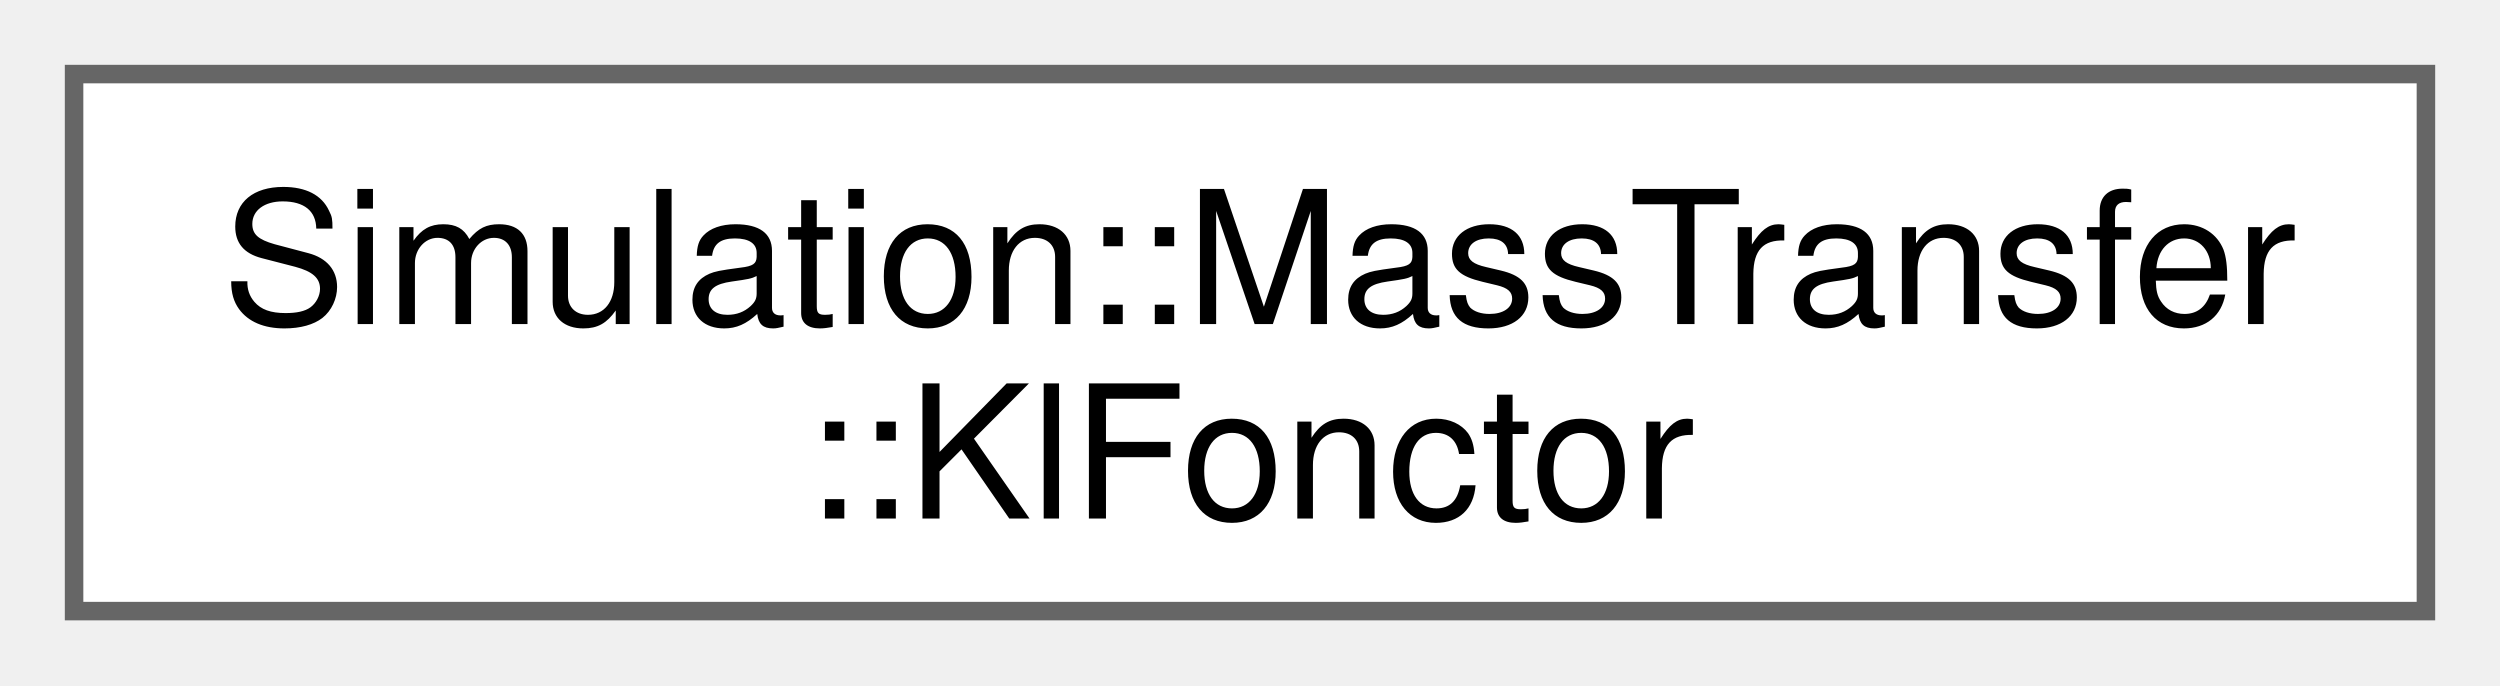
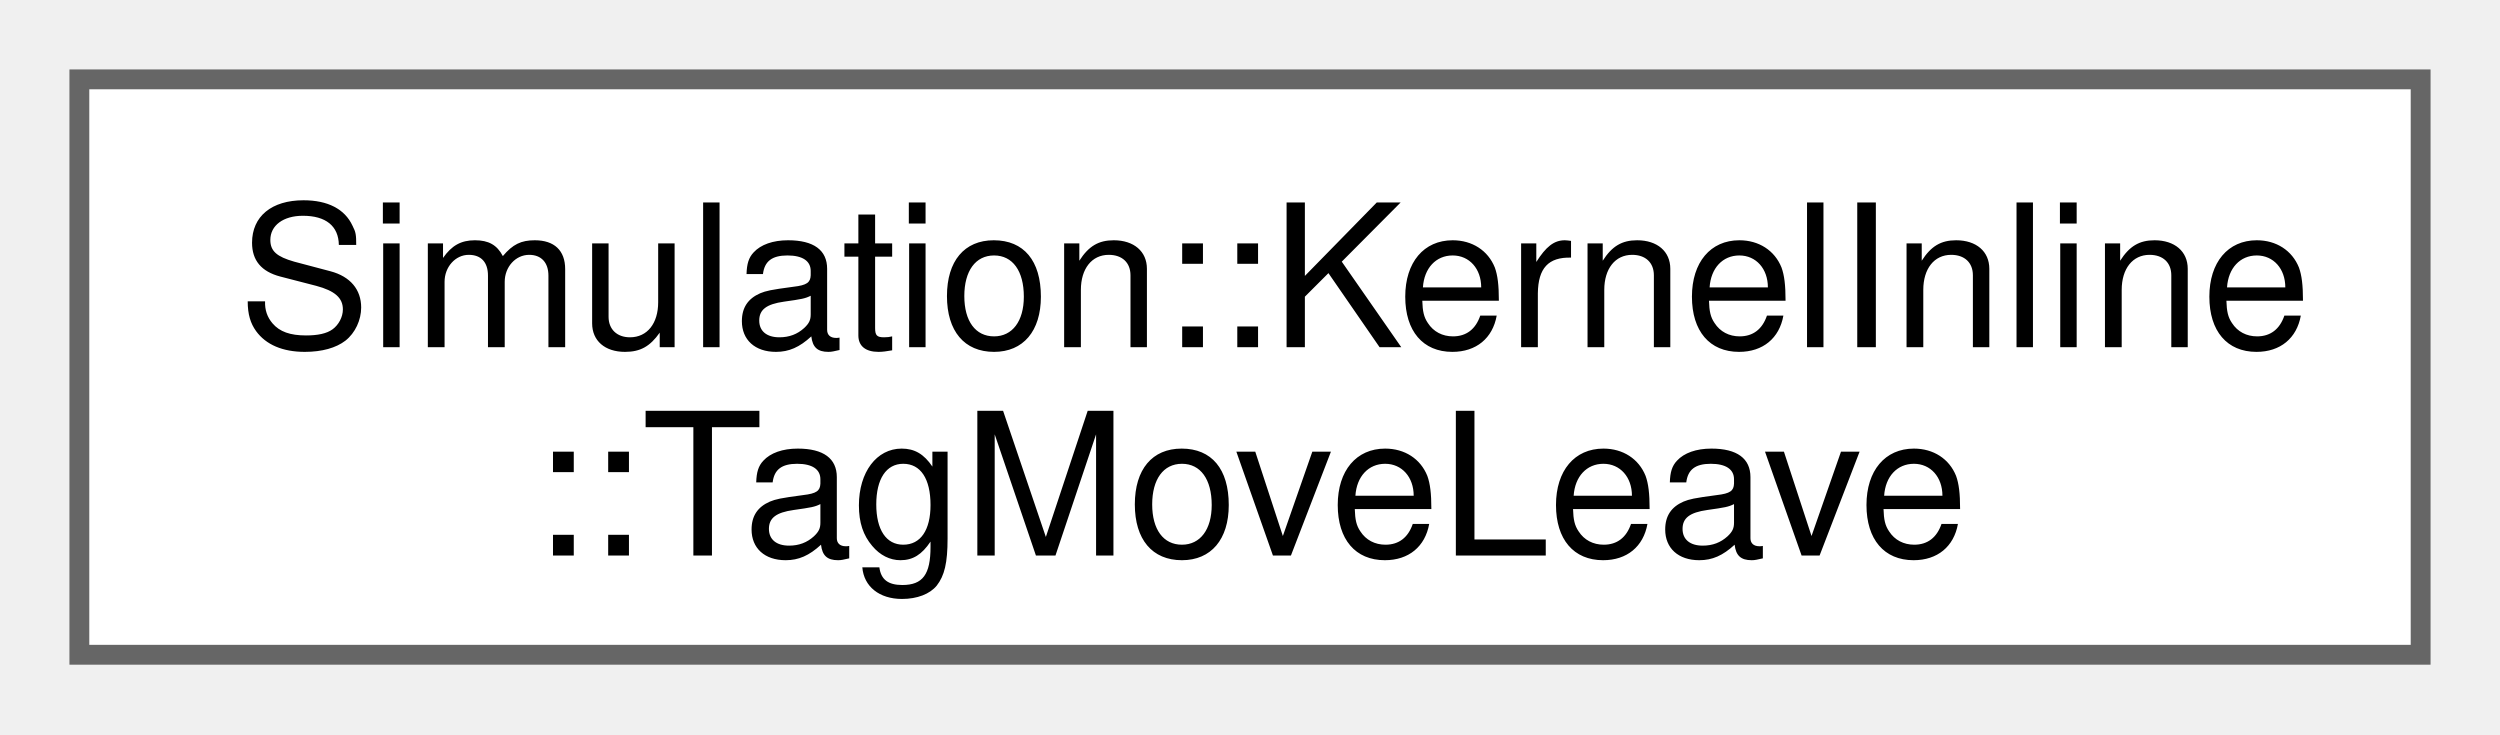
- <svg xmlns="http://www.w3.org/2000/svg" xmlns:xlink="http://www.w3.org/1999/xlink" width="135pt" height="37pt" viewBox="0.00 0.00 135.00 37.00">
+ <svg xmlns="http://www.w3.org/2000/svg" xmlns:xlink="http://www.w3.org/1999/xlink" width="126pt" height="37pt" viewBox="0.00 0.00 126.00 37.00">
  <g id="graph0" class="graph" transform="scale(1 1) rotate(0) translate(4 33)">
    <g id="Node000000" class="node">
      <g id="a_Node000000">
-         <a xlink:href="structSimulation_1_1MassTransfer_1_1KlFonctor.html" target="_top" xlink:title=" ">
-           <polygon fill="white" stroke="#666666" points="127,-29 0,-29 0,0 127,0 127,-29" />
-           <text xml:space="preserve" text-anchor="start" x="8" y="-15.5" font-family="Helvetica,sans-Serif" font-size="10.00">Simulation::MassTransfer</text>
-           <text xml:space="preserve" text-anchor="middle" x="63.5" y="-5" font-family="Helvetica,sans-Serif" font-size="10.00">::KlFonctor</text>
+         <a xlink:href="structSimulation_1_1KernelInline_1_1TagMoveLeave.html" target="_top" xlink:title=" ">
+           <polygon fill="white" stroke="#666666" points="118,-29 0,-29 0,0 118,0 118,-29" />
+           <text xml:space="preserve" text-anchor="start" x="8" y="-15.5" font-family="Helvetica,sans-Serif" font-size="10.00">Simulation::KernelInline</text>
+           <text xml:space="preserve" text-anchor="middle" x="59" y="-5" font-family="Helvetica,sans-Serif" font-size="10.00">::TagMoveLeave</text>
        </a>
      </g>
    </g>
  </g>
</svg>
